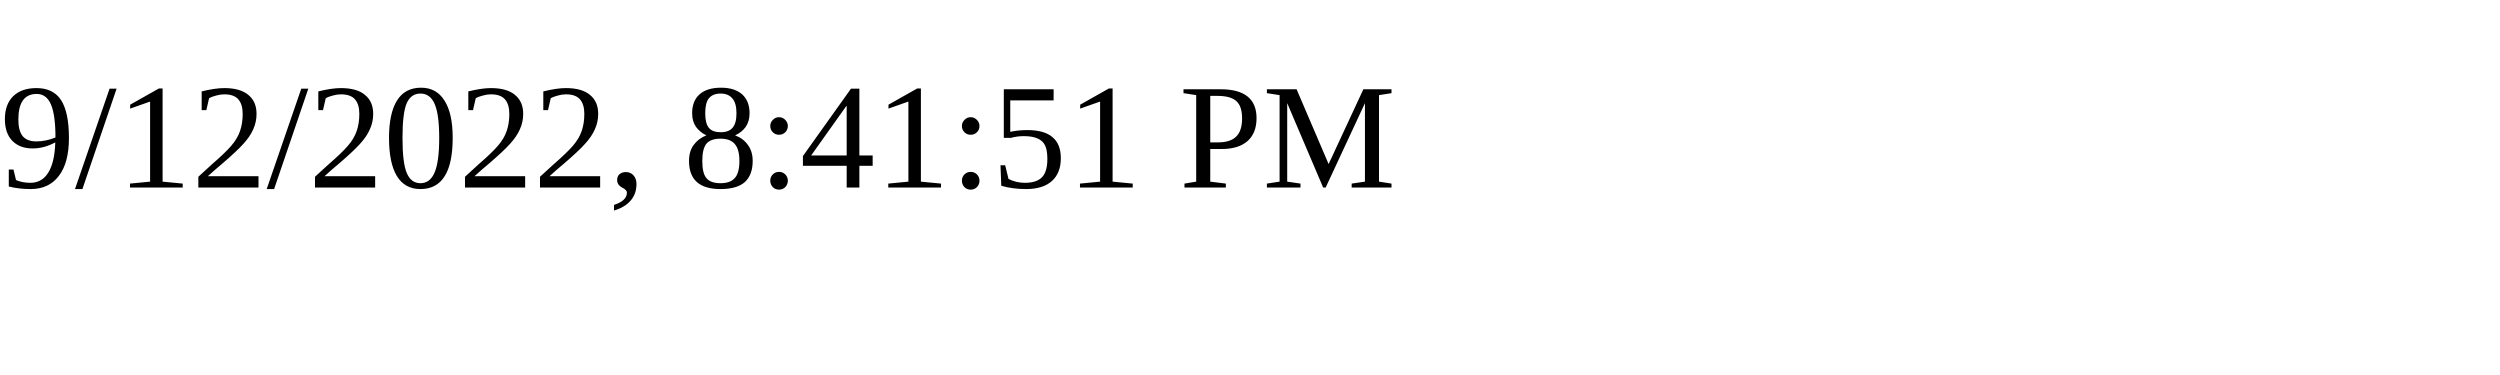
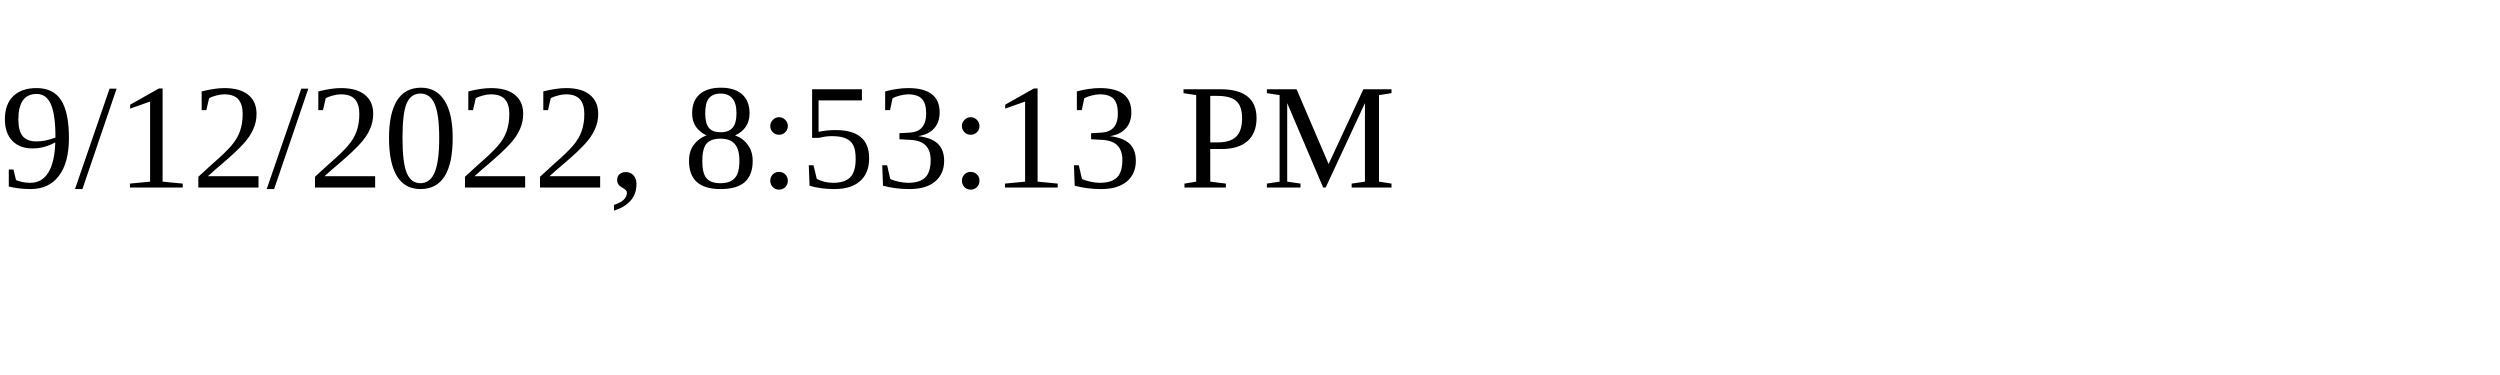
<svg xmlns="http://www.w3.org/2000/svg" height="30" width="200">
-   <text x="0" y="15">9/12/2022, 8:41:51 PM</text>
+   <text x="0" y="15">9/12/2022, 8:53:13 PM</text>
</svg>
